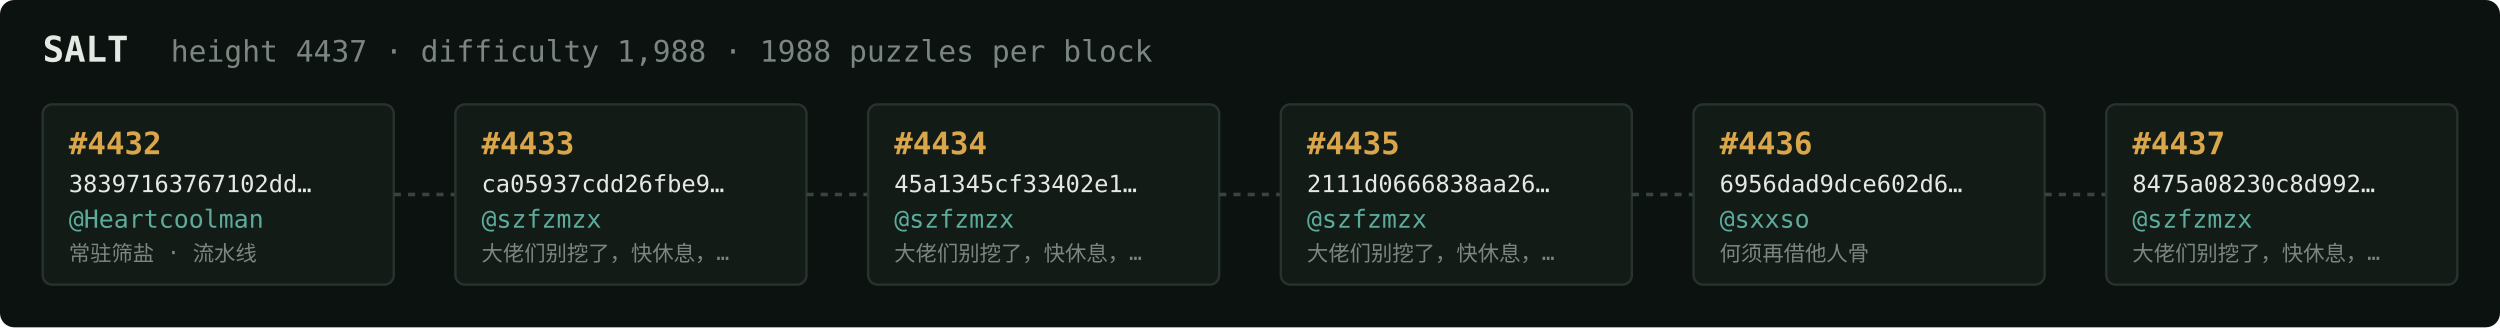
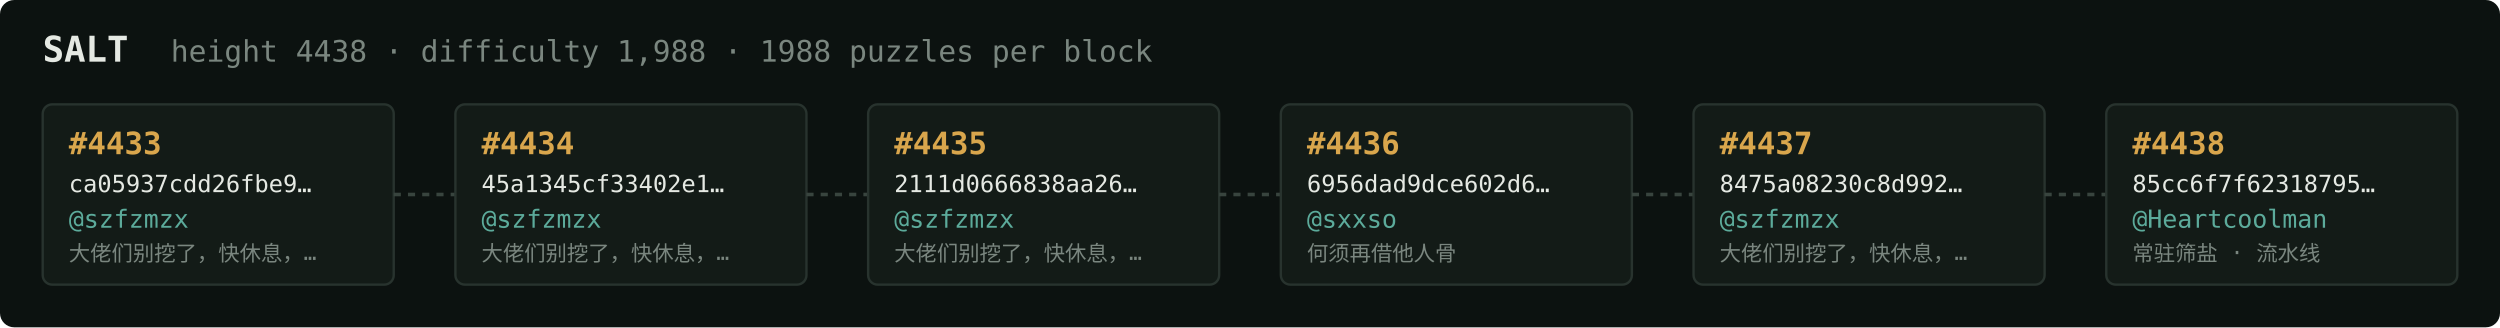
<svg xmlns="http://www.w3.org/2000/svg" width="1054" height="138" viewBox="0 0 1054 138" font-family="ui-monospace,SFMono-Regular,Menlo,monospace">
  <rect fill="#0c1210" width="1054" height="138" rx="6" />
  <text x="18" y="26" fill="#e5e9e3" font-size="15" font-weight="700">SALT</text>
-   <text x="72" y="26" fill="#7a867f" font-size="12.5">height 4437 · difficulty 1,988 · 1988 puzzles per block</text>
+   <text x="72" y="26" fill="#7a867f" font-size="12.5">height 4438 · difficulty 1,988 · 1988 puzzles per block</text>
  <rect x="18" y="44" width="148" height="76" rx="4" fill="#131b17" stroke="#28332e" stroke-width="1" />
-   <text x="29" y="65" fill="#d9a64c" font-size="13" font-weight="700">#4432</text>
-   <text x="29" y="81" fill="#e5e9e3" font-size="10">38397163767102dd…</text>
-   <text x="29" y="96" fill="#5cab9b" font-size="10.5">@Heartcoolman</text>
-   <text x="29" y="110" fill="#7a867f" font-size="9">常驻筛盐 · 流水线</text>
+   <text x="29" y="65" fill="#d9a64c" font-size="13" font-weight="700">#4433</text>
+   <text x="29" y="81" fill="#e5e9e3" font-size="10">ca05937cdd26fbe9…</text>
+   <text x="29" y="96" fill="#5cab9b" font-size="10.5">@szfzmzx</text>
+   <text x="29" y="110" fill="#7a867f" font-size="9">大佬们别挖了，快休息，…</text>
  <line x1="166" y1="82.0" x2="192" y2="82.0" stroke="#38443e" stroke-width="1.5" stroke-dasharray="3 3" />
  <rect x="192" y="44" width="148" height="76" rx="4" fill="#131b17" stroke="#28332e" stroke-width="1" />
-   <text x="203" y="65" fill="#d9a64c" font-size="13" font-weight="700">#4433</text>
-   <text x="203" y="81" fill="#e5e9e3" font-size="10">ca05937cdd26fbe9…</text>
+   <text x="203" y="65" fill="#d9a64c" font-size="13" font-weight="700">#4434</text>
+   <text x="203" y="81" fill="#e5e9e3" font-size="10">45a1345cf33402e1…</text>
  <text x="203" y="96" fill="#5cab9b" font-size="10.5">@szfzmzx</text>
  <text x="203" y="110" fill="#7a867f" font-size="9">大佬们别挖了，快休息，…</text>
  <line x1="340" y1="82.0" x2="366" y2="82.0" stroke="#38443e" stroke-width="1.5" stroke-dasharray="3 3" />
  <rect x="366" y="44" width="148" height="76" rx="4" fill="#131b17" stroke="#28332e" stroke-width="1" />
-   <text x="377" y="65" fill="#d9a64c" font-size="13" font-weight="700">#4434</text>
-   <text x="377" y="81" fill="#e5e9e3" font-size="10">45a1345cf33402e1…</text>
+   <text x="377" y="65" fill="#d9a64c" font-size="13" font-weight="700">#4435</text>
+   <text x="377" y="81" fill="#e5e9e3" font-size="10">2111d0666838aa26…</text>
  <text x="377" y="96" fill="#5cab9b" font-size="10.5">@szfzmzx</text>
  <text x="377" y="110" fill="#7a867f" font-size="9">大佬们别挖了，快休息，…</text>
  <line x1="514" y1="82.0" x2="540" y2="82.0" stroke="#38443e" stroke-width="1.5" stroke-dasharray="3 3" />
  <rect x="540" y="44" width="148" height="76" rx="4" fill="#131b17" stroke="#28332e" stroke-width="1" />
-   <text x="551" y="65" fill="#d9a64c" font-size="13" font-weight="700">#4435</text>
-   <text x="551" y="81" fill="#e5e9e3" font-size="10">2111d0666838aa26…</text>
-   <text x="551" y="96" fill="#5cab9b" font-size="10.5">@szfzmzx</text>
-   <text x="551" y="110" fill="#7a867f" font-size="9">大佬们别挖了，快休息，…</text>
+   <text x="551" y="65" fill="#d9a64c" font-size="13" font-weight="700">#4436</text>
+   <text x="551" y="81" fill="#e5e9e3" font-size="10">6956dad9dce602d6…</text>
+   <text x="551" y="96" fill="#5cab9b" font-size="10.5">@sxxso</text>
+   <text x="551" y="110" fill="#7a867f" font-size="9">何须再借他人骨</text>
  <line x1="688" y1="82.0" x2="714" y2="82.0" stroke="#38443e" stroke-width="1.5" stroke-dasharray="3 3" />
  <rect x="714" y="44" width="148" height="76" rx="4" fill="#131b17" stroke="#28332e" stroke-width="1" />
-   <text x="725" y="65" fill="#d9a64c" font-size="13" font-weight="700">#4436</text>
-   <text x="725" y="81" fill="#e5e9e3" font-size="10">6956dad9dce602d6…</text>
-   <text x="725" y="96" fill="#5cab9b" font-size="10.5">@sxxso</text>
-   <text x="725" y="110" fill="#7a867f" font-size="9">何须再借他人骨</text>
+   <text x="725" y="65" fill="#d9a64c" font-size="13" font-weight="700">#4437</text>
+   <text x="725" y="81" fill="#e5e9e3" font-size="10">8475a08230c8d992…</text>
+   <text x="725" y="96" fill="#5cab9b" font-size="10.5">@szfzmzx</text>
+   <text x="725" y="110" fill="#7a867f" font-size="9">大佬们别挖了，快休息，…</text>
  <line x1="862" y1="82.0" x2="888" y2="82.0" stroke="#38443e" stroke-width="1.5" stroke-dasharray="3 3" />
  <rect x="888" y="44" width="148" height="76" rx="4" fill="#131b17" stroke="#28332e" stroke-width="1" />
-   <text x="899" y="65" fill="#d9a64c" font-size="13" font-weight="700">#4437</text>
-   <text x="899" y="81" fill="#e5e9e3" font-size="10">8475a08230c8d992…</text>
-   <text x="899" y="96" fill="#5cab9b" font-size="10.5">@szfzmzx</text>
-   <text x="899" y="110" fill="#7a867f" font-size="9">大佬们别挖了，快休息，…</text>
+   <text x="899" y="65" fill="#d9a64c" font-size="13" font-weight="700">#4438</text>
+   <text x="899" y="81" fill="#e5e9e3" font-size="10">85cc6f7f62318795…</text>
+   <text x="899" y="96" fill="#5cab9b" font-size="10.5">@Heartcoolman</text>
+   <text x="899" y="110" fill="#7a867f" font-size="9">常驻筛盐 · 流水线</text>
</svg>
